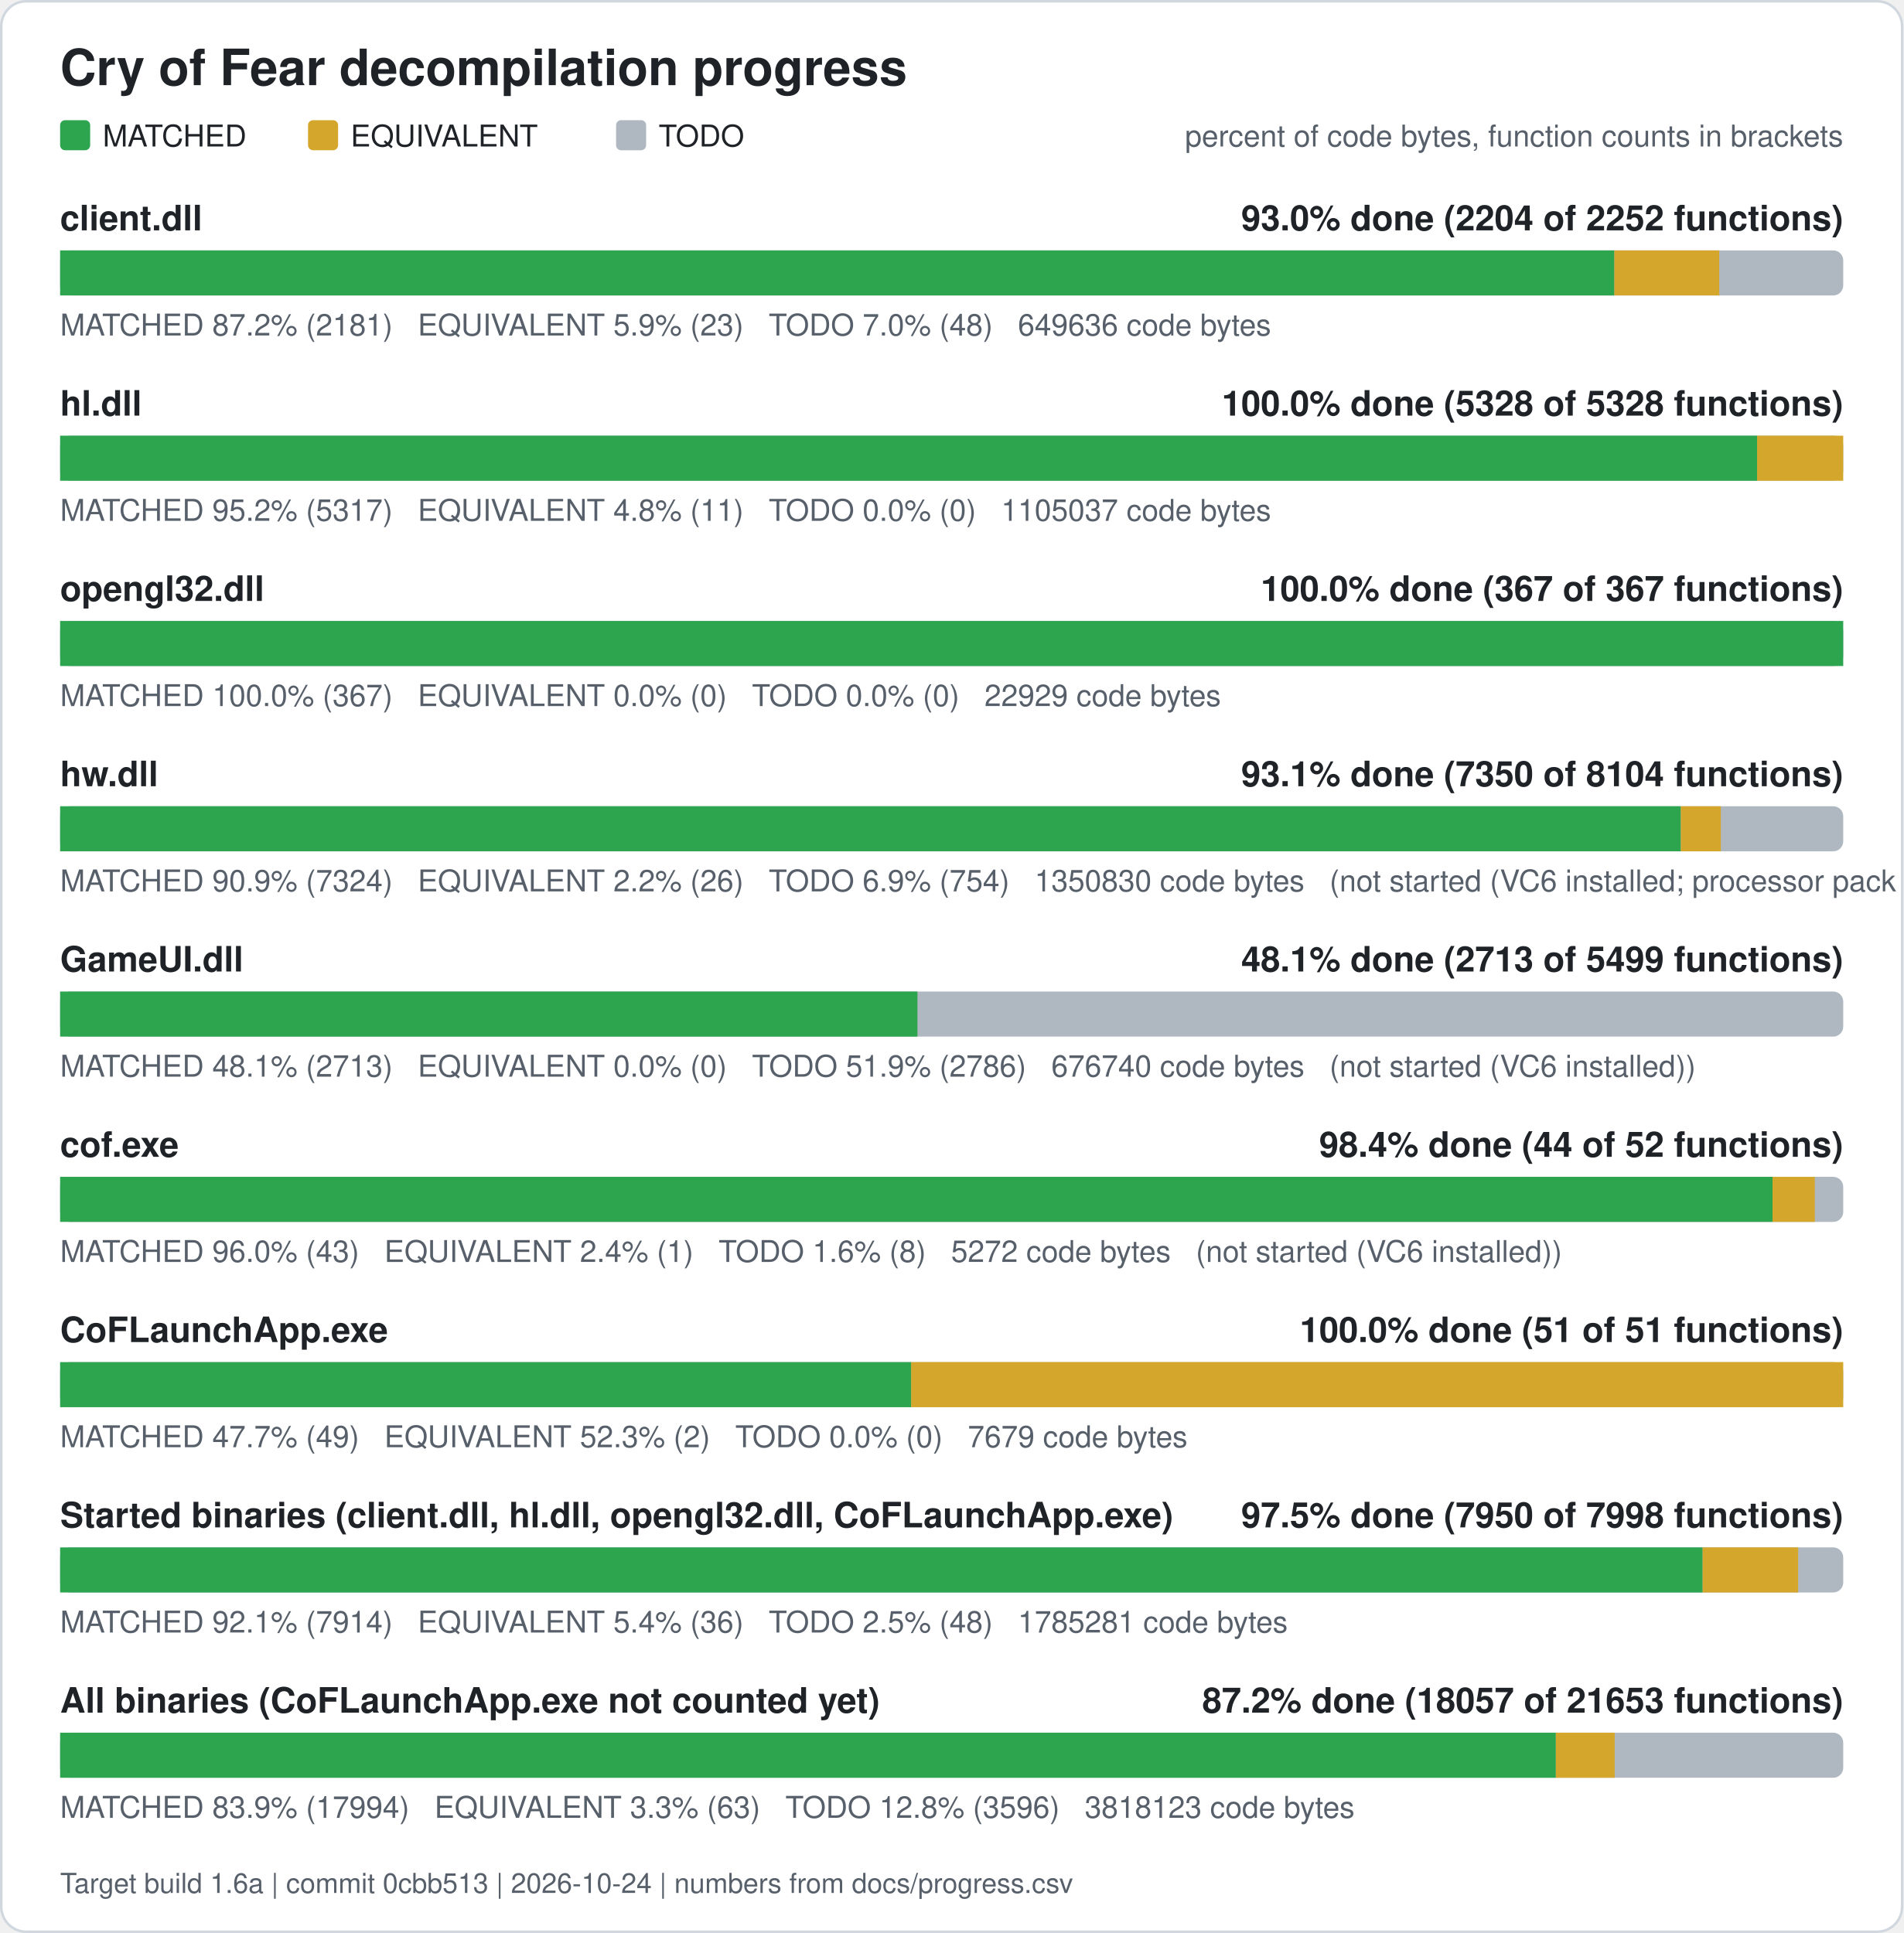
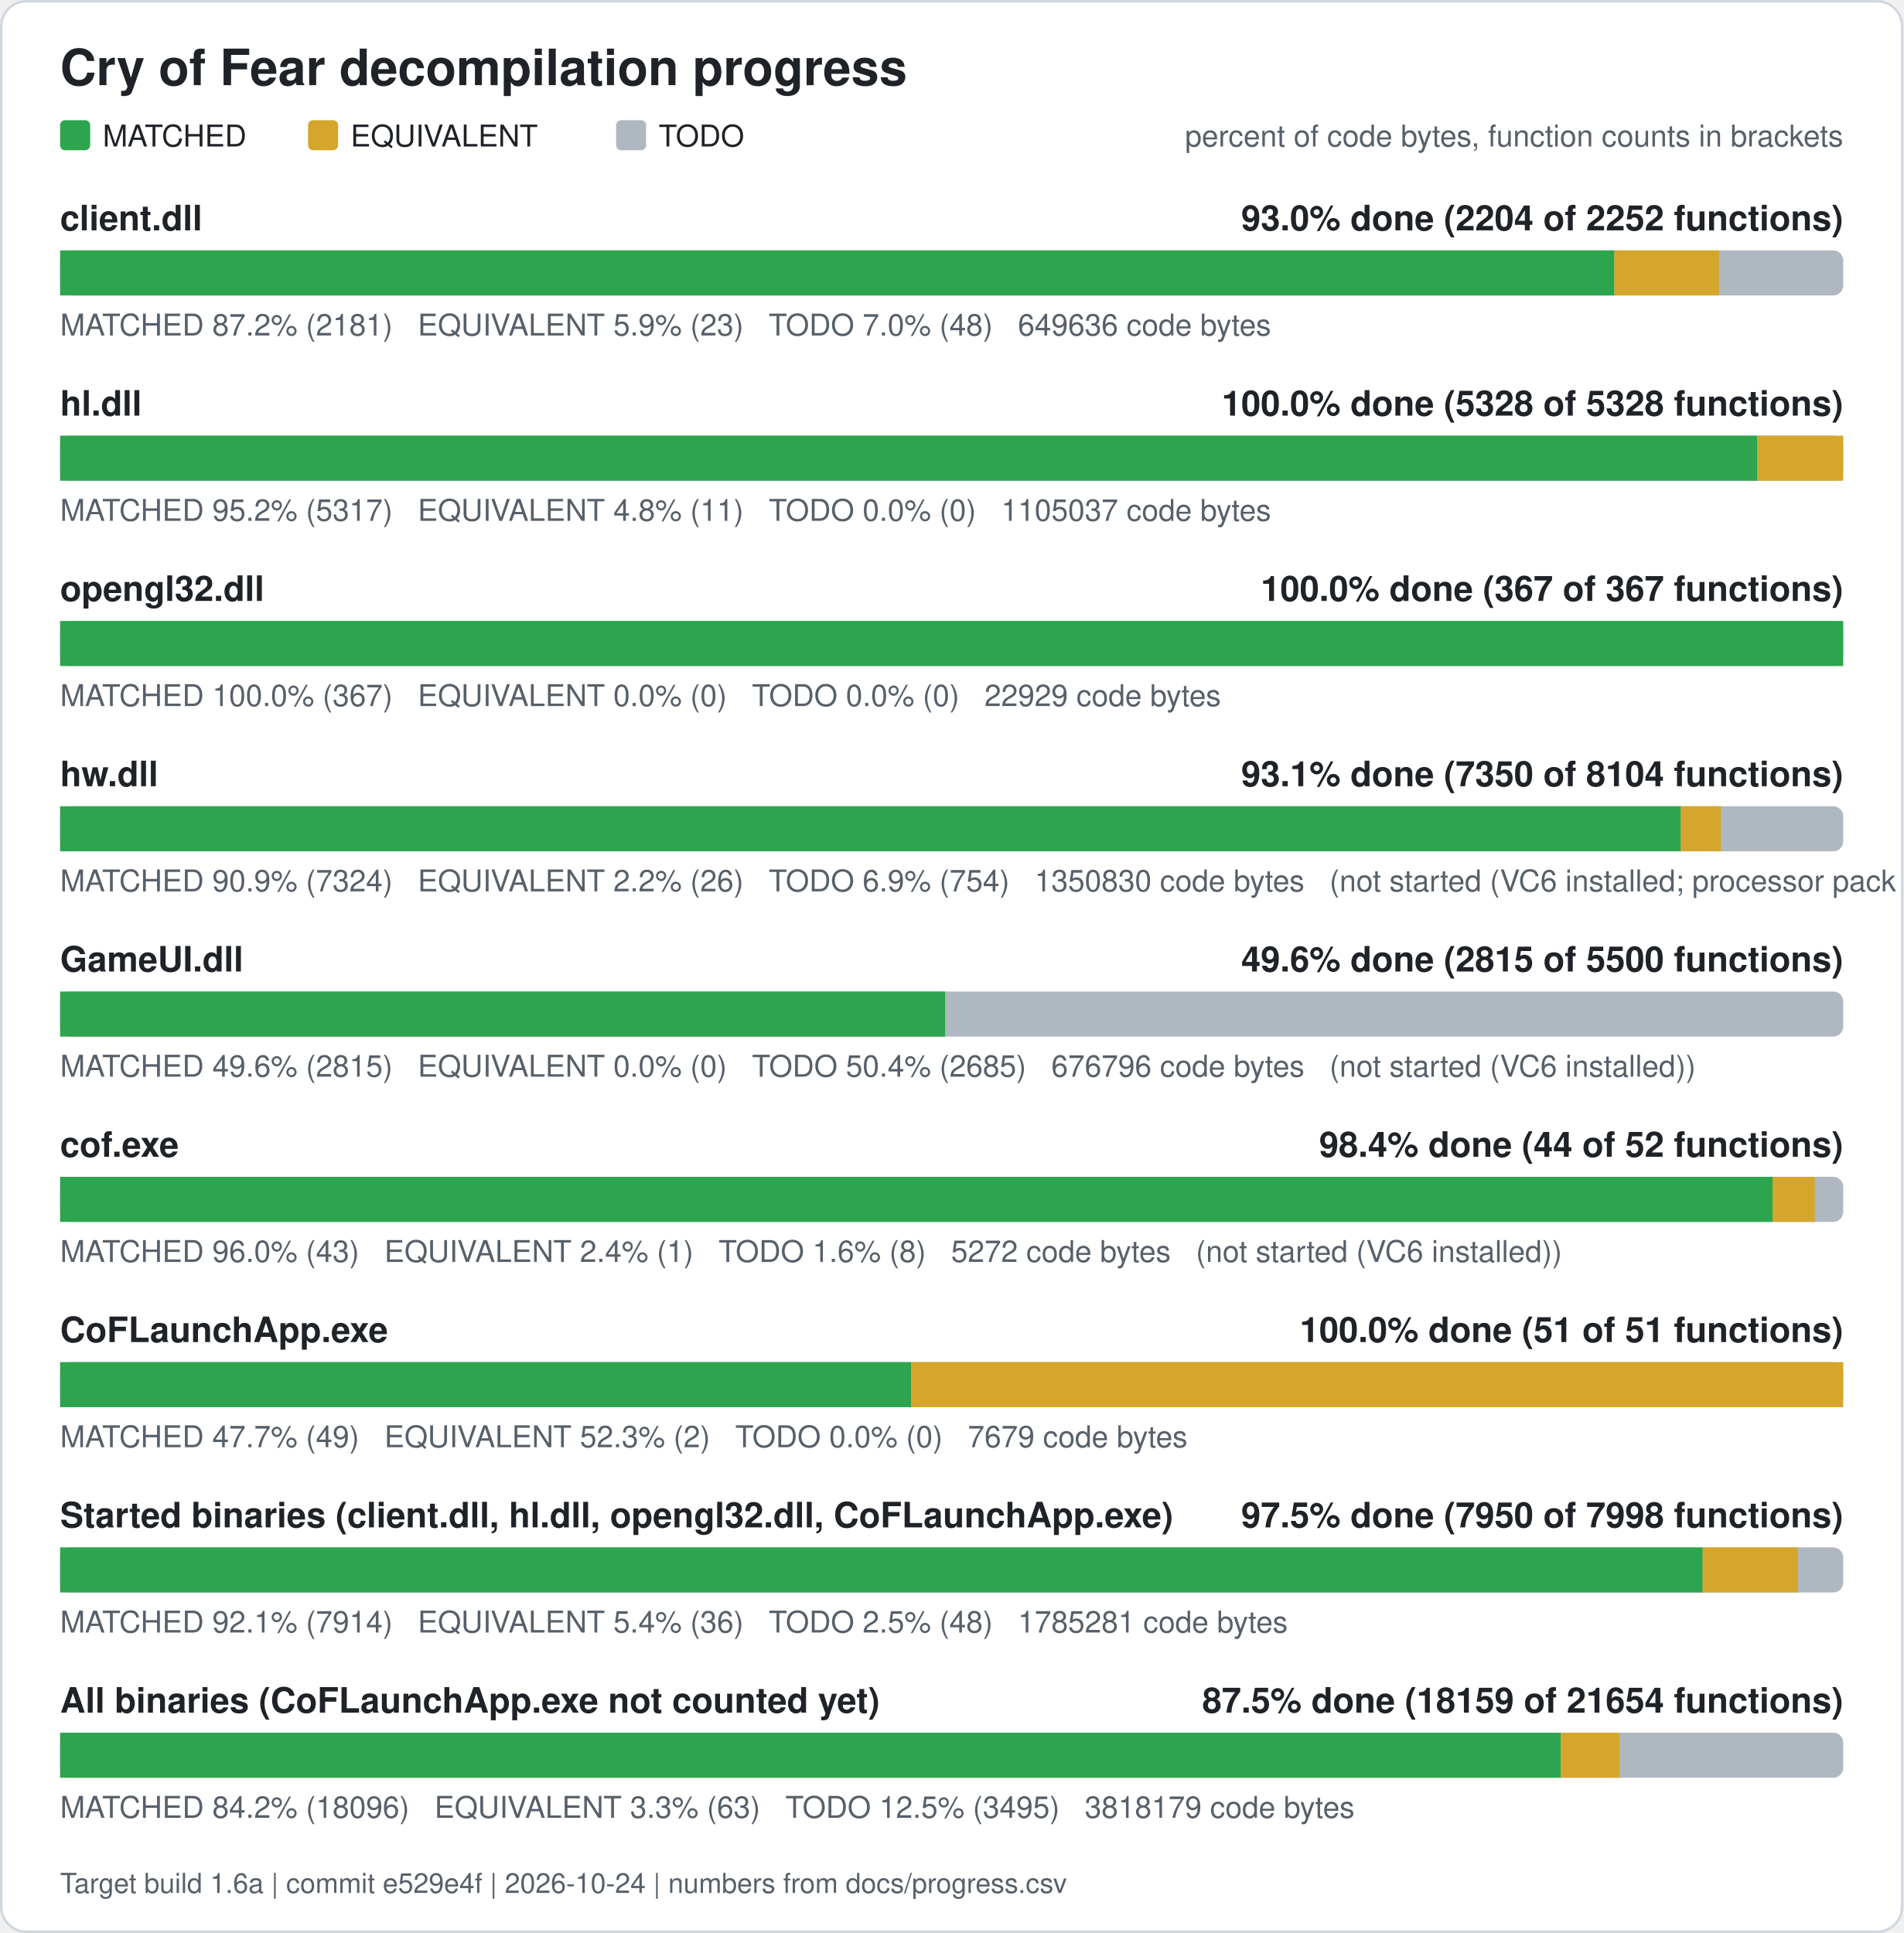
<svg xmlns="http://www.w3.org/2000/svg" width="760" height="772" viewBox="0 0 760 772" role="img" aria-label="Cry of Fear decompilation progress">
  <rect x="0.5" y="0.5" width="759" height="771" rx="10" fill="#ffffff" stroke="#d0d7de" />
  <text x="24" y="34" font-family="Segoe UI, Helvetica, Arial, sans-serif" font-size="20" font-weight="600" fill="#1f2328">Cry of Fear decompilation progress</text>
  <rect x="24" y="48" width="12" height="12" rx="2" fill="#2da44e" />
  <text x="41" y="58.5" font-family="Segoe UI, Helvetica, Arial, sans-serif" font-size="12" fill="#1f2328">MATCHED</text>
  <rect x="123" y="48" width="12" height="12" rx="2" fill="#d4a72c" />
  <text x="140" y="58.5" font-family="Segoe UI, Helvetica, Arial, sans-serif" font-size="12" fill="#1f2328">EQUIVALENT</text>
  <rect x="246" y="48" width="12" height="12" rx="2" fill="#afb8c1" />
  <text x="263" y="58.5" font-family="Segoe UI, Helvetica, Arial, sans-serif" font-size="12" fill="#1f2328">TODO</text>
  <text x="736" y="58.5" font-family="Segoe UI, Helvetica, Arial, sans-serif" font-size="12" fill="#57606a" text-anchor="end">percent of code bytes, function counts in brackets</text>
  <text x="24" y="92" font-family="Segoe UI, Helvetica, Arial, sans-serif" font-size="14" font-weight="600" fill="#1f2328">client.dll</text>
  <text x="736" y="92" font-family="Segoe UI, Helvetica, Arial, sans-serif" font-size="14" font-weight="600" fill="#1f2328" text-anchor="end">93.0% done (2204 of 2252 functions)</text>
  <rect x="24" y="100" width="712" height="18" rx="4" fill="#afb8c1" />
  <rect x="24.00" y="100" width="620.61" height="18" fill="#2da44e" />
  <rect x="644.61" y="100" width="41.89" height="18" fill="#d4a72c" />
  <text x="24" y="134" font-family="Segoe UI, Helvetica, Arial, sans-serif" font-size="12" fill="#57606a" xml:space="preserve">MATCHED 87.2% (2181)   EQUIVALENT 5.9% (23)   TODO 7.0% (48)   649636 code bytes</text>
  <text x="24" y="166" font-family="Segoe UI, Helvetica, Arial, sans-serif" font-size="14" font-weight="600" fill="#1f2328">hl.dll</text>
  <text x="736" y="166" font-family="Segoe UI, Helvetica, Arial, sans-serif" font-size="14" font-weight="600" fill="#1f2328" text-anchor="end">100.0% done (5328 of 5328 functions)</text>
  <rect x="24" y="174" width="712" height="18" rx="4" fill="#afb8c1" />
  <rect x="24.00" y="174" width="677.61" height="18" fill="#2da44e" />
  <rect x="701.61" y="174" width="34.39" height="18" fill="#d4a72c" />
  <text x="24" y="208" font-family="Segoe UI, Helvetica, Arial, sans-serif" font-size="12" fill="#57606a" xml:space="preserve">MATCHED 95.2% (5317)   EQUIVALENT 4.8% (11)   TODO 0.0% (0)   1105037 code bytes</text>
  <text x="24" y="240" font-family="Segoe UI, Helvetica, Arial, sans-serif" font-size="14" font-weight="600" fill="#1f2328">opengl32.dll</text>
  <text x="736" y="240" font-family="Segoe UI, Helvetica, Arial, sans-serif" font-size="14" font-weight="600" fill="#1f2328" text-anchor="end">100.0% done (367 of 367 functions)</text>
  <rect x="24" y="248" width="712" height="18" rx="4" fill="#afb8c1" />
  <rect x="24.00" y="248" width="712.00" height="18" fill="#2da44e" />
  <text x="24" y="282" font-family="Segoe UI, Helvetica, Arial, sans-serif" font-size="12" fill="#57606a" xml:space="preserve">MATCHED 100.0% (367)   EQUIVALENT 0.0% (0)   TODO 0.0% (0)   22929 code bytes</text>
  <text x="24" y="314" font-family="Segoe UI, Helvetica, Arial, sans-serif" font-size="14" font-weight="600" fill="#1f2328">hw.dll</text>
  <text x="736" y="314" font-family="Segoe UI, Helvetica, Arial, sans-serif" font-size="14" font-weight="600" fill="#1f2328" text-anchor="end">93.1% done (7350 of 8104 functions)</text>
  <rect x="24" y="322" width="712" height="18" rx="4" fill="#afb8c1" />
  <rect x="24.00" y="322" width="647.15" height="18" fill="#2da44e" />
  <rect x="671.15" y="322" width="15.98" height="18" fill="#d4a72c" />
  <text x="24" y="356" font-family="Segoe UI, Helvetica, Arial, sans-serif" font-size="12" fill="#57606a" xml:space="preserve">MATCHED 90.9% (7324)   EQUIVALENT 2.2% (26)   TODO 6.9% (754)   1350830 code bytes   (not started (VC6 installed; processor pack and VS 2005 objects need those compilers))</text>
  <text x="24" y="388" font-family="Segoe UI, Helvetica, Arial, sans-serif" font-size="14" font-weight="600" fill="#1f2328">GameUI.dll</text>
-   <text x="736" y="388" font-family="Segoe UI, Helvetica, Arial, sans-serif" font-size="14" font-weight="600" fill="#1f2328" text-anchor="end">48.1% done (2713 of 5499 functions)</text>
+   <text x="736" y="388" font-family="Segoe UI, Helvetica, Arial, sans-serif" font-size="14" font-weight="600" fill="#1f2328" text-anchor="end">49.6% done (2815 of 5500 functions)</text>
  <rect x="24" y="396" width="712" height="18" rx="4" fill="#afb8c1" />
-   <rect x="24.00" y="396" width="342.34" height="18" fill="#2da44e" />
-   <text x="24" y="430" font-family="Segoe UI, Helvetica, Arial, sans-serif" font-size="12" fill="#57606a" xml:space="preserve">MATCHED 48.1% (2713)   EQUIVALENT 0.0% (0)   TODO 51.9% (2786)   676740 code bytes   (not started (VC6 installed))</text>
+   <rect x="24.00" y="396" width="353.38" height="18" fill="#2da44e" />
+   <text x="24" y="430" font-family="Segoe UI, Helvetica, Arial, sans-serif" font-size="12" fill="#57606a" xml:space="preserve">MATCHED 49.6% (2815)   EQUIVALENT 0.0% (0)   TODO 50.4% (2685)   676796 code bytes   (not started (VC6 installed))</text>
  <text x="24" y="462" font-family="Segoe UI, Helvetica, Arial, sans-serif" font-size="14" font-weight="600" fill="#1f2328">cof.exe</text>
  <text x="736" y="462" font-family="Segoe UI, Helvetica, Arial, sans-serif" font-size="14" font-weight="600" fill="#1f2328" text-anchor="end">98.4% done (44 of 52 functions)</text>
  <rect x="24" y="470" width="712" height="18" rx="4" fill="#afb8c1" />
  <rect x="24.00" y="470" width="683.77" height="18" fill="#2da44e" />
  <rect x="707.77" y="470" width="16.88" height="18" fill="#d4a72c" />
  <text x="24" y="504" font-family="Segoe UI, Helvetica, Arial, sans-serif" font-size="12" fill="#57606a" xml:space="preserve">MATCHED 96.0% (43)   EQUIVALENT 2.4% (1)   TODO 1.6% (8)   5272 code bytes   (not started (VC6 installed))</text>
  <text x="24" y="536" font-family="Segoe UI, Helvetica, Arial, sans-serif" font-size="14" font-weight="600" fill="#1f2328">CoFLaunchApp.exe</text>
  <text x="736" y="536" font-family="Segoe UI, Helvetica, Arial, sans-serif" font-size="14" font-weight="600" fill="#1f2328" text-anchor="end">100.0% done (51 of 51 functions)</text>
  <rect x="24" y="544" width="712" height="18" rx="4" fill="#afb8c1" />
  <rect x="24.00" y="544" width="339.82" height="18" fill="#2da44e" />
  <rect x="363.82" y="544" width="372.18" height="18" fill="#d4a72c" />
  <text x="24" y="578" font-family="Segoe UI, Helvetica, Arial, sans-serif" font-size="12" fill="#57606a" xml:space="preserve">MATCHED 47.7% (49)   EQUIVALENT 52.3% (2)   TODO 0.0% (0)   7679 code bytes</text>
  <text x="24" y="610" font-family="Segoe UI, Helvetica, Arial, sans-serif" font-size="14" font-weight="600" fill="#1f2328">Started binaries (client.dll, hl.dll, opengl32.dll, CoFLaunchApp.exe)</text>
  <text x="736" y="610" font-family="Segoe UI, Helvetica, Arial, sans-serif" font-size="14" font-weight="600" fill="#1f2328" text-anchor="end">97.5% done (7950 of 7998 functions)</text>
  <rect x="24" y="618" width="712" height="18" rx="4" fill="#afb8c1" />
  <rect x="24.00" y="618" width="655.86" height="18" fill="#2da44e" />
  <rect x="679.86" y="618" width="38.13" height="18" fill="#d4a72c" />
  <text x="24" y="652" font-family="Segoe UI, Helvetica, Arial, sans-serif" font-size="12" fill="#57606a" xml:space="preserve">MATCHED 92.1% (7914)   EQUIVALENT 5.4% (36)   TODO 2.5% (48)   1785281 code bytes</text>
  <text x="24" y="684" font-family="Segoe UI, Helvetica, Arial, sans-serif" font-size="14" font-weight="600" fill="#1f2328">All binaries (CoFLaunchApp.exe not counted yet)</text>
-   <text x="736" y="684" font-family="Segoe UI, Helvetica, Arial, sans-serif" font-size="14" font-weight="600" fill="#1f2328" text-anchor="end">87.2% done (18057 of 21653 functions)</text>
+   <text x="736" y="684" font-family="Segoe UI, Helvetica, Arial, sans-serif" font-size="14" font-weight="600" fill="#1f2328" text-anchor="end">87.5% done (18159 of 21654 functions)</text>
  <rect x="24" y="692" width="712" height="18" rx="4" fill="#afb8c1" />
-   <rect x="24.00" y="692" width="597.25" height="18" fill="#2da44e" />
-   <rect x="621.25" y="692" width="23.50" height="18" fill="#d4a72c" />
-   <text x="24" y="726" font-family="Segoe UI, Helvetica, Arial, sans-serif" font-size="12" fill="#57606a" xml:space="preserve">MATCHED 83.9% (17994)   EQUIVALENT 3.3% (63)   TODO 12.8% (3596)   3818123 code bytes</text>
-   <text x="24" y="756" font-family="Segoe UI, Helvetica, Arial, sans-serif" font-size="11" fill="#57606a">Target build 1.6a | commit 0cbb513 | 2026-10-24 | numbers from docs/progress.csv</text>
+   <rect x="24.00" y="692" width="599.20" height="18" fill="#2da44e" />
+   <rect x="623.20" y="692" width="23.50" height="18" fill="#d4a72c" />
+   <text x="24" y="726" font-family="Segoe UI, Helvetica, Arial, sans-serif" font-size="12" fill="#57606a" xml:space="preserve">MATCHED 84.2% (18096)   EQUIVALENT 3.3% (63)   TODO 12.5% (3495)   3818179 code bytes</text>
+   <text x="24" y="756" font-family="Segoe UI, Helvetica, Arial, sans-serif" font-size="11" fill="#57606a">Target build 1.6a | commit e529e4f | 2026-10-24 | numbers from docs/progress.csv</text>
</svg>
